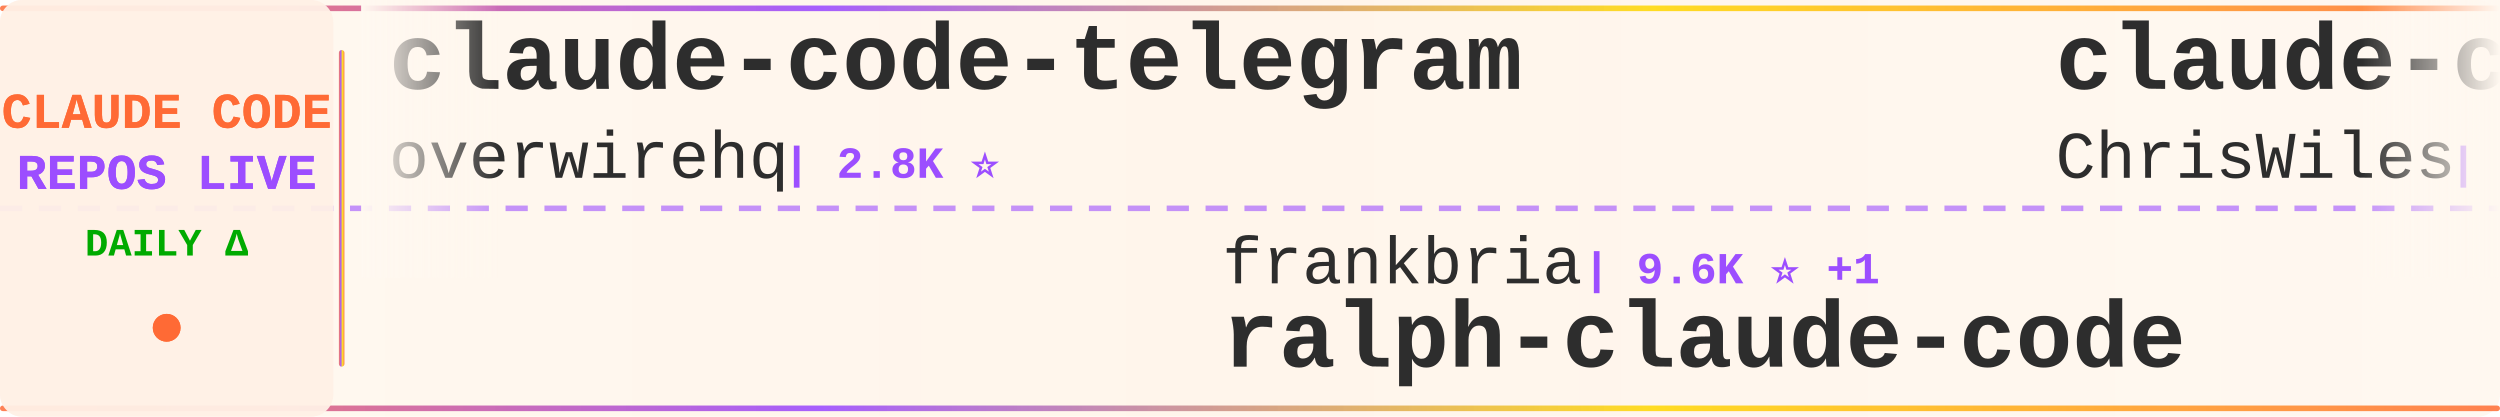
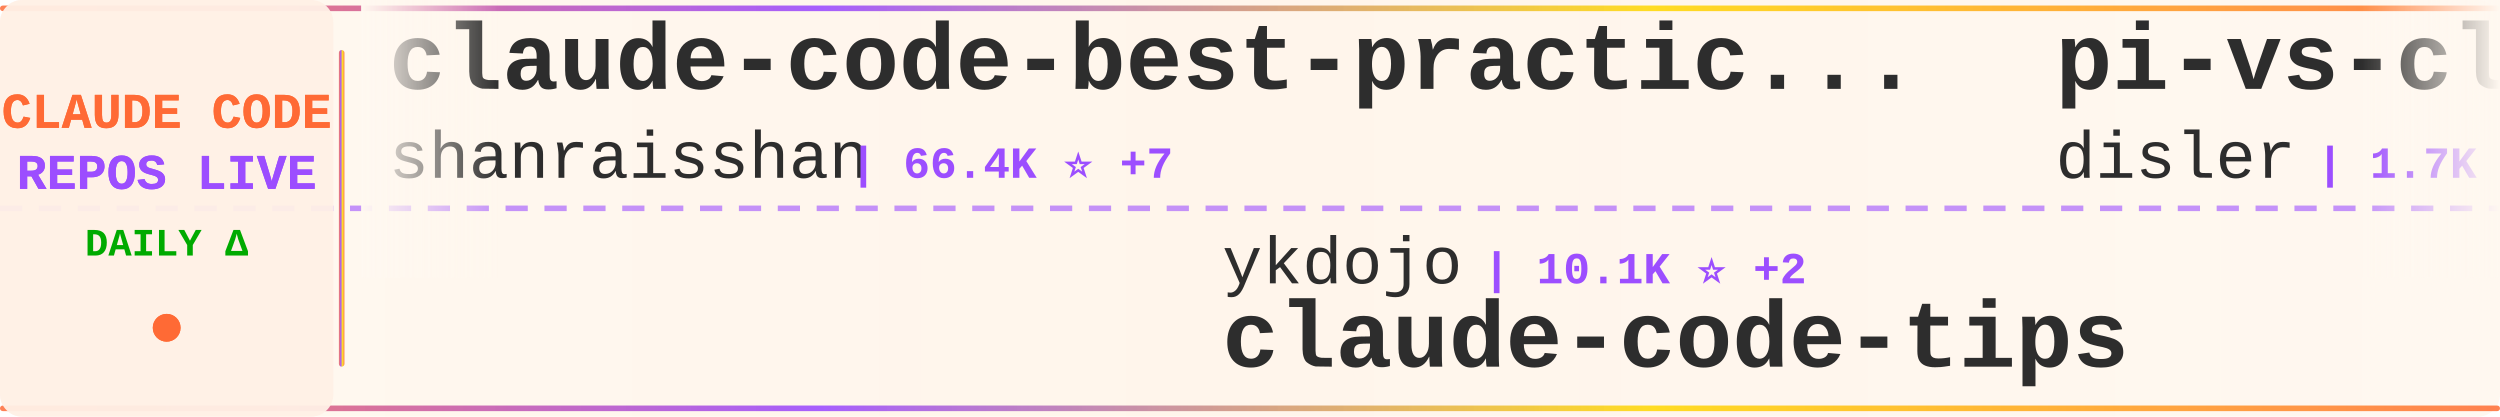
<svg xmlns="http://www.w3.org/2000/svg" width="900" height="150">
  <defs>
    <linearGradient id="tickerBg" x1="0%" y1="0%" x2="100%" y2="0%">
      <stop offset="0%" style="stop-color:#fff8f0;stop-opacity:0.98" />
      <stop offset="50%" style="stop-color:#fff5eb;stop-opacity:1" />
      <stop offset="100%" style="stop-color:#fff8f0;stop-opacity:0.98" />
    </linearGradient>
    <linearGradient id="borderGrad" x1="0%" y1="0%" x2="100%" y2="0%">
      <stop offset="0%" style="stop-color:#FF6B35;stop-opacity:0.85">
        <animate attributeName="stop-opacity" values="0.85;1;0.85" dur="2s" repeatCount="indefinite" />
      </stop>
      <stop offset="33%" style="stop-color:#9C4EFF;stop-opacity:0.9">
        <animate attributeName="stop-opacity" values="0.9;1;0.9" dur="2.2s" repeatCount="indefinite" />
      </stop>
      <stop offset="66%" style="stop-color:#FFD700;stop-opacity:0.85">
        <animate attributeName="stop-opacity" values="0.85;1;0.85" dur="1.8s" repeatCount="indefinite" />
      </stop>
      <stop offset="100%" style="stop-color:#FF6B35;stop-opacity:0.85">
        <animate attributeName="stop-opacity" values="0.85;1;0.85" dur="2s" repeatCount="indefinite" />
      </stop>
    </linearGradient>
    <filter id="textGlow">
      <feGaussianBlur stdDeviation="0.15" result="coloredBlur" />
      <feMerge>
        <feMergeNode in="coloredBlur" />
        <feMergeNode in="SourceGraphic" />
      </feMerge>
    </filter>
    <filter id="metricGlow">
      <feGaussianBlur stdDeviation="0.2" result="coloredBlur" />
      <feMerge>
        <feMergeNode in="coloredBlur" />
        <feMergeNode in="SourceGraphic" />
      </feMerge>
    </filter>
    <linearGradient id="leftFade" x1="0%" y1="0%" x2="100%" y2="0%">
      <stop offset="0%" style="stop-color:#fff8f0;stop-opacity:1" />
      <stop offset="100%" style="stop-color:#fff8f0;stop-opacity:0" />
    </linearGradient>
    <linearGradient id="rightFade" x1="0%" y1="0%" x2="100%" y2="0%">
      <stop offset="0%" style="stop-color:#fff8f0;stop-opacity:0" />
      <stop offset="100%" style="stop-color:#fff8f0;stop-opacity:1" />
    </linearGradient>
  </defs>
  <rect width="900" height="150" fill="url(#tickerBg)" rx="8" />
  <rect x="0" y="2" width="900" height="2" fill="url(#borderGrad)" rx="1" />
  <rect x="0" y="146" width="900" height="2" fill="url(#borderGrad)" rx="1" />
  <line x1="0" y1="75" x2="900" y2="75" stroke="#9C4EFF" stroke-width="2" stroke-dasharray="8 6" opacity="0.6" />
  <rect x="0" y="0" width="120" height="150" fill="#fff0e6" opacity="0.95" rx="8" />
  <text x="60" y="46" font-family="'Courier New', monospace" font-size="18" font-weight="bold" fill="#FF6B35" text-anchor="middle" filter="url(#textGlow)">
    CLAUDE CODE
  </text>
  <text x="60" y="68" font-family="'Courier New', monospace" font-size="18" font-weight="bold" fill="#9C4EFF" text-anchor="middle" filter="url(#textGlow)">
    REPOS LIVE
  </text>
  <text x="60" y="92" font-family="'Courier New', monospace" font-size="14" font-weight="bold" fill="#00aa00" text-anchor="middle">
    DAILY Δ
  </text>
  <circle cx="60" cy="118" r="5" fill="#FF6B35" filter="url(#metricGlow)">
    <animate attributeName="r" values="4;6;4" dur="1.5s" repeatCount="indefinite" />
    <animate attributeName="opacity" values="0.6;1;0.6" dur="1.5s" repeatCount="indefinite" />
  </circle>
  <rect x="122" y="18" width="2" height="114" fill="url(#borderGrad)" rx="1" />
  <clipPath id="tickerClip">
    <rect x="130" y="0" width="770" height="150" />
  </clipPath>
  <g clip-path="url(#tickerClip)">
    <g id="tickerItems">
      <animateTransform attributeName="transform" attributeType="XML" type="translate" from="0 0" to="-3000 0" dur="54s" repeatCount="indefinite" />
      <g transform="translate(0, 0)">
-         <text x="140" y="32" font-family="'Courier New', monospace" font-size="34" font-weight="bold" fill="#2d2d2d">claude-code-telegram</text>
-         <text x="140" y="64" font-family="'Courier New', monospace" font-size="24" font-weight="normal" fill="#2d2d2d" opacity="1.0">overwirehq</text>
-         <text x="282" y="64" font-family="'Courier New', monospace" font-size="16" font-weight="bold" fill="#9C4EFF"> | 2.8K ⭐</text>
+         <text x="140" y="32" font-family="'Courier New', monospace" font-size="34" font-weight="bold" fill="#2d2d2d">claude-code-best-practic...</text>
+         <text x="140" y="64" font-family="'Courier New', monospace" font-size="24" font-weight="normal" fill="#2d2d2d" opacity="1.0">shanraisshan</text>
+         <text x="306" y="64" font-family="'Courier New', monospace" font-size="16" font-weight="bold" fill="#9C4EFF"> | 66.4K ⭐ +7</text>
      </g>
      <g transform="translate(300, 0)">
+         <text x="140" y="102" font-family="'Courier New', monospace" font-size="24" font-weight="normal" fill="#2d2d2d" opacity="1.0">ykdojo</text>
+         <text x="234" y="102" font-family="'Courier New', monospace" font-size="16" font-weight="bold" fill="#9C4EFF"> | 10.1K ⭐ +2</text>
+         <text x="140" y="132" font-family="'Courier New', monospace" font-size="34" font-weight="bold" fill="#2d2d2d">claude-code-tips</text>
+       </g>
+       <g transform="translate(600, 0)">
+         <text x="140" y="32" font-family="'Courier New', monospace" font-size="34" font-weight="bold" fill="#2d2d2d">pi-vs-claude-code</text>
+         <text x="140" y="64" font-family="'Courier New', monospace" font-size="24" font-weight="normal" fill="#2d2d2d" opacity="1.0">disler</text>
+         <text x="234" y="64" font-family="'Courier New', monospace" font-size="16" font-weight="bold" fill="#9C4EFF"> | 1.7K ⭐ +1</text>
+       </g>
+       <g transform="translate(900, 0)">
+         <text x="140" y="102" font-family="'Courier New', monospace" font-size="24" font-weight="normal" fill="#2d2d2d" opacity="1.0">KPR111</text>
+         <text x="234" y="102" font-family="'Courier New', monospace" font-size="16" font-weight="bold" fill="#9C4EFF"> | 18 ⭐</text>
+         <text x="140" y="132" font-family="'Courier New', monospace" font-size="34" font-weight="bold" fill="#2d2d2d">Claude-Code</text>
+       </g>
+       <g transform="translate(1200, 0)">
+         <text x="140" y="32" font-family="'Courier New', monospace" font-size="34" font-weight="bold" fill="#2d2d2d">claude-code-infrastructu...</text>
+         <text x="140" y="64" font-family="'Courier New', monospace" font-size="24" font-weight="normal" fill="#2d2d2d" opacity="1.0">diet103</text>
+         <text x="246" y="64" font-family="'Courier New', monospace" font-size="16" font-weight="bold" fill="#9C4EFF"> | 10.0K ⭐ -1</text>
+       </g>
+       <g transform="translate(1500, 0)">
+         <text x="140" y="102" font-family="'Courier New', monospace" font-size="24" font-weight="normal" fill="#2d2d2d" opacity="1.0">zebbern</text>
+         <text x="246" y="102" font-family="'Courier New', monospace" font-size="16" font-weight="bold" fill="#9C4EFF"> | 4.6K ⭐ +1</text>
+         <text x="140" y="132" font-family="'Courier New', monospace" font-size="34" font-weight="bold" fill="#2d2d2d">claude-code-guide</text>
+       </g>
+       <g transform="translate(1800, 0)">
+         <text x="140" y="32" font-family="'Courier New', monospace" font-size="34" font-weight="bold" fill="#2d2d2d">claude-code-system-promp...</text>
+         <text x="140" y="64" font-family="'Courier New', monospace" font-size="24" font-weight="normal" fill="#2d2d2d" opacity="1.0">Piebald-AI</text>
+         <text x="282" y="64" font-family="'Courier New', monospace" font-size="16" font-weight="bold" fill="#9C4EFF"> | 12.8K ⭐</text>
+       </g>
+       <g transform="translate(2100, 0)">
+         <text x="140" y="102" font-family="'Courier New', monospace" font-size="24" font-weight="normal" fill="#2d2d2d" opacity="1.0">FlorianBruniaux</text>
+         <text x="342" y="102" font-family="'Courier New', monospace" font-size="16" font-weight="bold" fill="#9C4EFF"> | 6.0K ⭐</text>
+         <text x="140" y="132" font-family="'Courier New', monospace" font-size="34" font-weight="bold" fill="#2d2d2d">claude-code-ultimate-gui...</text>
+       </g>
+       <g transform="translate(2400, 0)">
+         <text x="140" y="32" font-family="'Courier New', monospace" font-size="34" font-weight="bold" fill="#2d2d2d">claude-code-local</text>
+         <text x="140" y="64" font-family="'Courier New', monospace" font-size="24" font-weight="normal" fill="#2d2d2d" opacity="1.0">nicedreamzapp</text>
+         <text x="318" y="64" font-family="'Courier New', monospace" font-size="16" font-weight="bold" fill="#9C4EFF"> | 3.3K ⭐ +1</text>
+       </g>
+       <g transform="translate(2700, 0)">
        <text x="140" y="102" font-family="'Courier New', monospace" font-size="24" font-weight="normal" fill="#2d2d2d" opacity="1.0">frankbria</text>
-         <text x="270" y="102" font-family="'Courier New', monospace" font-size="16" font-weight="bold" fill="#9C4EFF"> | 9.6K ⭐ +1</text>
+         <text x="270" y="102" font-family="'Courier New', monospace" font-size="16" font-weight="bold" fill="#9C4EFF"> | 9.6K ⭐</text>
        <text x="140" y="132" font-family="'Courier New', monospace" font-size="34" font-weight="bold" fill="#2d2d2d">ralph-claude-code</text>
      </g>
-       <g transform="translate(600, 0)">
-         <text x="140" y="32" font-family="'Courier New', monospace" font-size="34" font-weight="bold" fill="#2d2d2d">claude-code-showcase</text>
-         <text x="140" y="64" font-family="'Courier New', monospace" font-size="24" font-weight="normal" fill="#2d2d2d" opacity="1.0">ChrisWiles</text>
-         <text x="282" y="64" font-family="'Courier New', monospace" font-size="16" font-weight="bold" fill="#9C4EFF"> | 6.1K ⭐ -1</text>
-       </g>
-       <g transform="translate(900, 0)">
-         <text x="140" y="102" font-family="'Courier New', monospace" font-size="24" font-weight="normal" fill="#2d2d2d" opacity="1.0">fuergaosi233</text>
-         <text x="306" y="102" font-family="'Courier New', monospace" font-size="16" font-weight="bold" fill="#9C4EFF"> | 2.8K ⭐</text>
-         <text x="140" y="132" font-family="'Courier New', monospace" font-size="34" font-weight="bold" fill="#2d2d2d">claude-code-proxy</text>
-       </g>
-       <g transform="translate(1200, 0)">
-         <text x="140" y="32" font-family="'Courier New', monospace" font-size="34" font-weight="bold" fill="#2d2d2d">Dive-into-Claude-Code</text>
-         <text x="140" y="64" font-family="'Courier New', monospace" font-size="24" font-weight="normal" fill="#2d2d2d" opacity="1.0">VILA-Lab</text>
-         <text x="258" y="64" font-family="'Courier New', monospace" font-size="16" font-weight="bold" fill="#9C4EFF"> | 2.1K ⭐</text>
-       </g>
-       <g transform="translate(1500, 0)">
-         <text x="140" y="102" font-family="'Courier New', monospace" font-size="24" font-weight="normal" fill="#2d2d2d" opacity="1.0">1rgs</text>
-         <text x="210" y="102" font-family="'Courier New', monospace" font-size="16" font-weight="bold" fill="#9C4EFF"> | 3.8K ⭐</text>
-         <text x="140" y="132" font-family="'Courier New', monospace" font-size="34" font-weight="bold" fill="#2d2d2d">claude-code-proxy</text>
-       </g>
-       <g transform="translate(1800, 0)">
-         <text x="140" y="32" font-family="'Courier New', monospace" font-size="34" font-weight="bold" fill="#2d2d2d">claude-code-hub</text>
-         <text x="140" y="64" font-family="'Courier New', monospace" font-size="24" font-weight="normal" fill="#2d2d2d" opacity="1.0">ding113</text>
-         <text x="246" y="64" font-family="'Courier New', monospace" font-size="16" font-weight="bold" fill="#9C4EFF"> | 3.4K ⭐</text>
-       </g>
-       <g transform="translate(2100, 0)">
-         <text x="140" y="102" font-family="'Courier New', monospace" font-size="24" font-weight="normal" fill="#2d2d2d" opacity="1.0">ChinaSiro</text>
-         <text x="270" y="102" font-family="'Courier New', monospace" font-size="16" font-weight="bold" fill="#9C4EFF"> | 9.7K ⭐</text>
-         <text x="140" y="132" font-family="'Courier New', monospace" font-size="34" font-weight="bold" fill="#2d2d2d">claude-code-sourcemap</text>
-       </g>
-       <g transform="translate(2400, 0)">
-         <text x="140" y="32" font-family="'Courier New', monospace" font-size="34" font-weight="bold" fill="#2d2d2d">claude-code-hooks-master...</text>
-         <text x="140" y="64" font-family="'Courier New', monospace" font-size="24" font-weight="normal" fill="#2d2d2d" opacity="1.0">disler</text>
-         <text x="234" y="64" font-family="'Courier New', monospace" font-size="16" font-weight="bold" fill="#9C4EFF"> | 3.9K ⭐</text>
-       </g>
-       <g transform="translate(2700, 0)">
-         <text x="140" y="102" font-family="'Courier New', monospace" font-size="24" font-weight="normal" fill="#2d2d2d" opacity="1.0">Windy3f3f3f3f</text>
-         <text x="318" y="102" font-family="'Courier New', monospace" font-size="16" font-weight="bold" fill="#9C4EFF"> | 2.7K ⭐</text>
-         <text x="140" y="132" font-family="'Courier New', monospace" font-size="34" font-weight="bold" fill="#2d2d2d">claude-code-from-scratch</text>
-       </g>
      <g transform="translate(3000, 0)">
-         <text x="140" y="32" font-family="'Courier New', monospace" font-size="34" font-weight="bold" fill="#2d2d2d">claude-code-telegram</text>
-         <text x="140" y="64" font-family="'Courier New', monospace" font-size="24" font-weight="normal" fill="#2d2d2d" opacity="1.0">overwirehq</text>
-         <text x="282" y="64" font-family="'Courier New', monospace" font-size="16" font-weight="bold" fill="#9C4EFF"> | 2.8K ⭐</text>
+         <text x="140" y="32" font-family="'Courier New', monospace" font-size="34" font-weight="bold" fill="#2d2d2d">claude-code-best-practic...</text>
+         <text x="140" y="64" font-family="'Courier New', monospace" font-size="24" font-weight="normal" fill="#2d2d2d" opacity="1.0">shanraisshan</text>
+         <text x="306" y="64" font-family="'Courier New', monospace" font-size="16" font-weight="bold" fill="#9C4EFF"> | 66.4K ⭐ +7</text>
      </g>
      <g transform="translate(3300, 0)">
-         <text x="140" y="102" font-family="'Courier New', monospace" font-size="24" font-weight="normal" fill="#2d2d2d" opacity="1.0">frankbria</text>
-         <text x="270" y="102" font-family="'Courier New', monospace" font-size="16" font-weight="bold" fill="#9C4EFF"> | 9.6K ⭐ +1</text>
-         <text x="140" y="132" font-family="'Courier New', monospace" font-size="34" font-weight="bold" fill="#2d2d2d">ralph-claude-code</text>
+         <text x="140" y="102" font-family="'Courier New', monospace" font-size="24" font-weight="normal" fill="#2d2d2d" opacity="1.0">ykdojo</text>
+         <text x="234" y="102" font-family="'Courier New', monospace" font-size="16" font-weight="bold" fill="#9C4EFF"> | 10.1K ⭐ +2</text>
+         <text x="140" y="132" font-family="'Courier New', monospace" font-size="34" font-weight="bold" fill="#2d2d2d">claude-code-tips</text>
      </g>
      <g transform="translate(3600, 0)">
-         <text x="140" y="32" font-family="'Courier New', monospace" font-size="34" font-weight="bold" fill="#2d2d2d">claude-code-showcase</text>
-         <text x="140" y="64" font-family="'Courier New', monospace" font-size="24" font-weight="normal" fill="#2d2d2d" opacity="1.0">ChrisWiles</text>
-         <text x="282" y="64" font-family="'Courier New', monospace" font-size="16" font-weight="bold" fill="#9C4EFF"> | 6.1K ⭐ -1</text>
+         <text x="140" y="32" font-family="'Courier New', monospace" font-size="34" font-weight="bold" fill="#2d2d2d">pi-vs-claude-code</text>
+         <text x="140" y="64" font-family="'Courier New', monospace" font-size="24" font-weight="normal" fill="#2d2d2d" opacity="1.0">disler</text>
+         <text x="234" y="64" font-family="'Courier New', monospace" font-size="16" font-weight="bold" fill="#9C4EFF"> | 1.7K ⭐ +1</text>
      </g>
      <g transform="translate(3900, 0)">
-         <text x="140" y="102" font-family="'Courier New', monospace" font-size="24" font-weight="normal" fill="#2d2d2d" opacity="1.0">fuergaosi233</text>
-         <text x="306" y="102" font-family="'Courier New', monospace" font-size="16" font-weight="bold" fill="#9C4EFF"> | 2.8K ⭐</text>
-         <text x="140" y="132" font-family="'Courier New', monospace" font-size="34" font-weight="bold" fill="#2d2d2d">claude-code-proxy</text>
+         <text x="140" y="102" font-family="'Courier New', monospace" font-size="24" font-weight="normal" fill="#2d2d2d" opacity="1.0">KPR111</text>
+         <text x="234" y="102" font-family="'Courier New', monospace" font-size="16" font-weight="bold" fill="#9C4EFF"> | 18 ⭐</text>
+         <text x="140" y="132" font-family="'Courier New', monospace" font-size="34" font-weight="bold" fill="#2d2d2d">Claude-Code</text>
      </g>
    </g>
  </g>
  <rect x="130" y="0" width="50" height="100" fill="url(#leftFade)" />
  <rect x="850" y="0" width="50" height="100" fill="url(#rightFade)" />
</svg>
